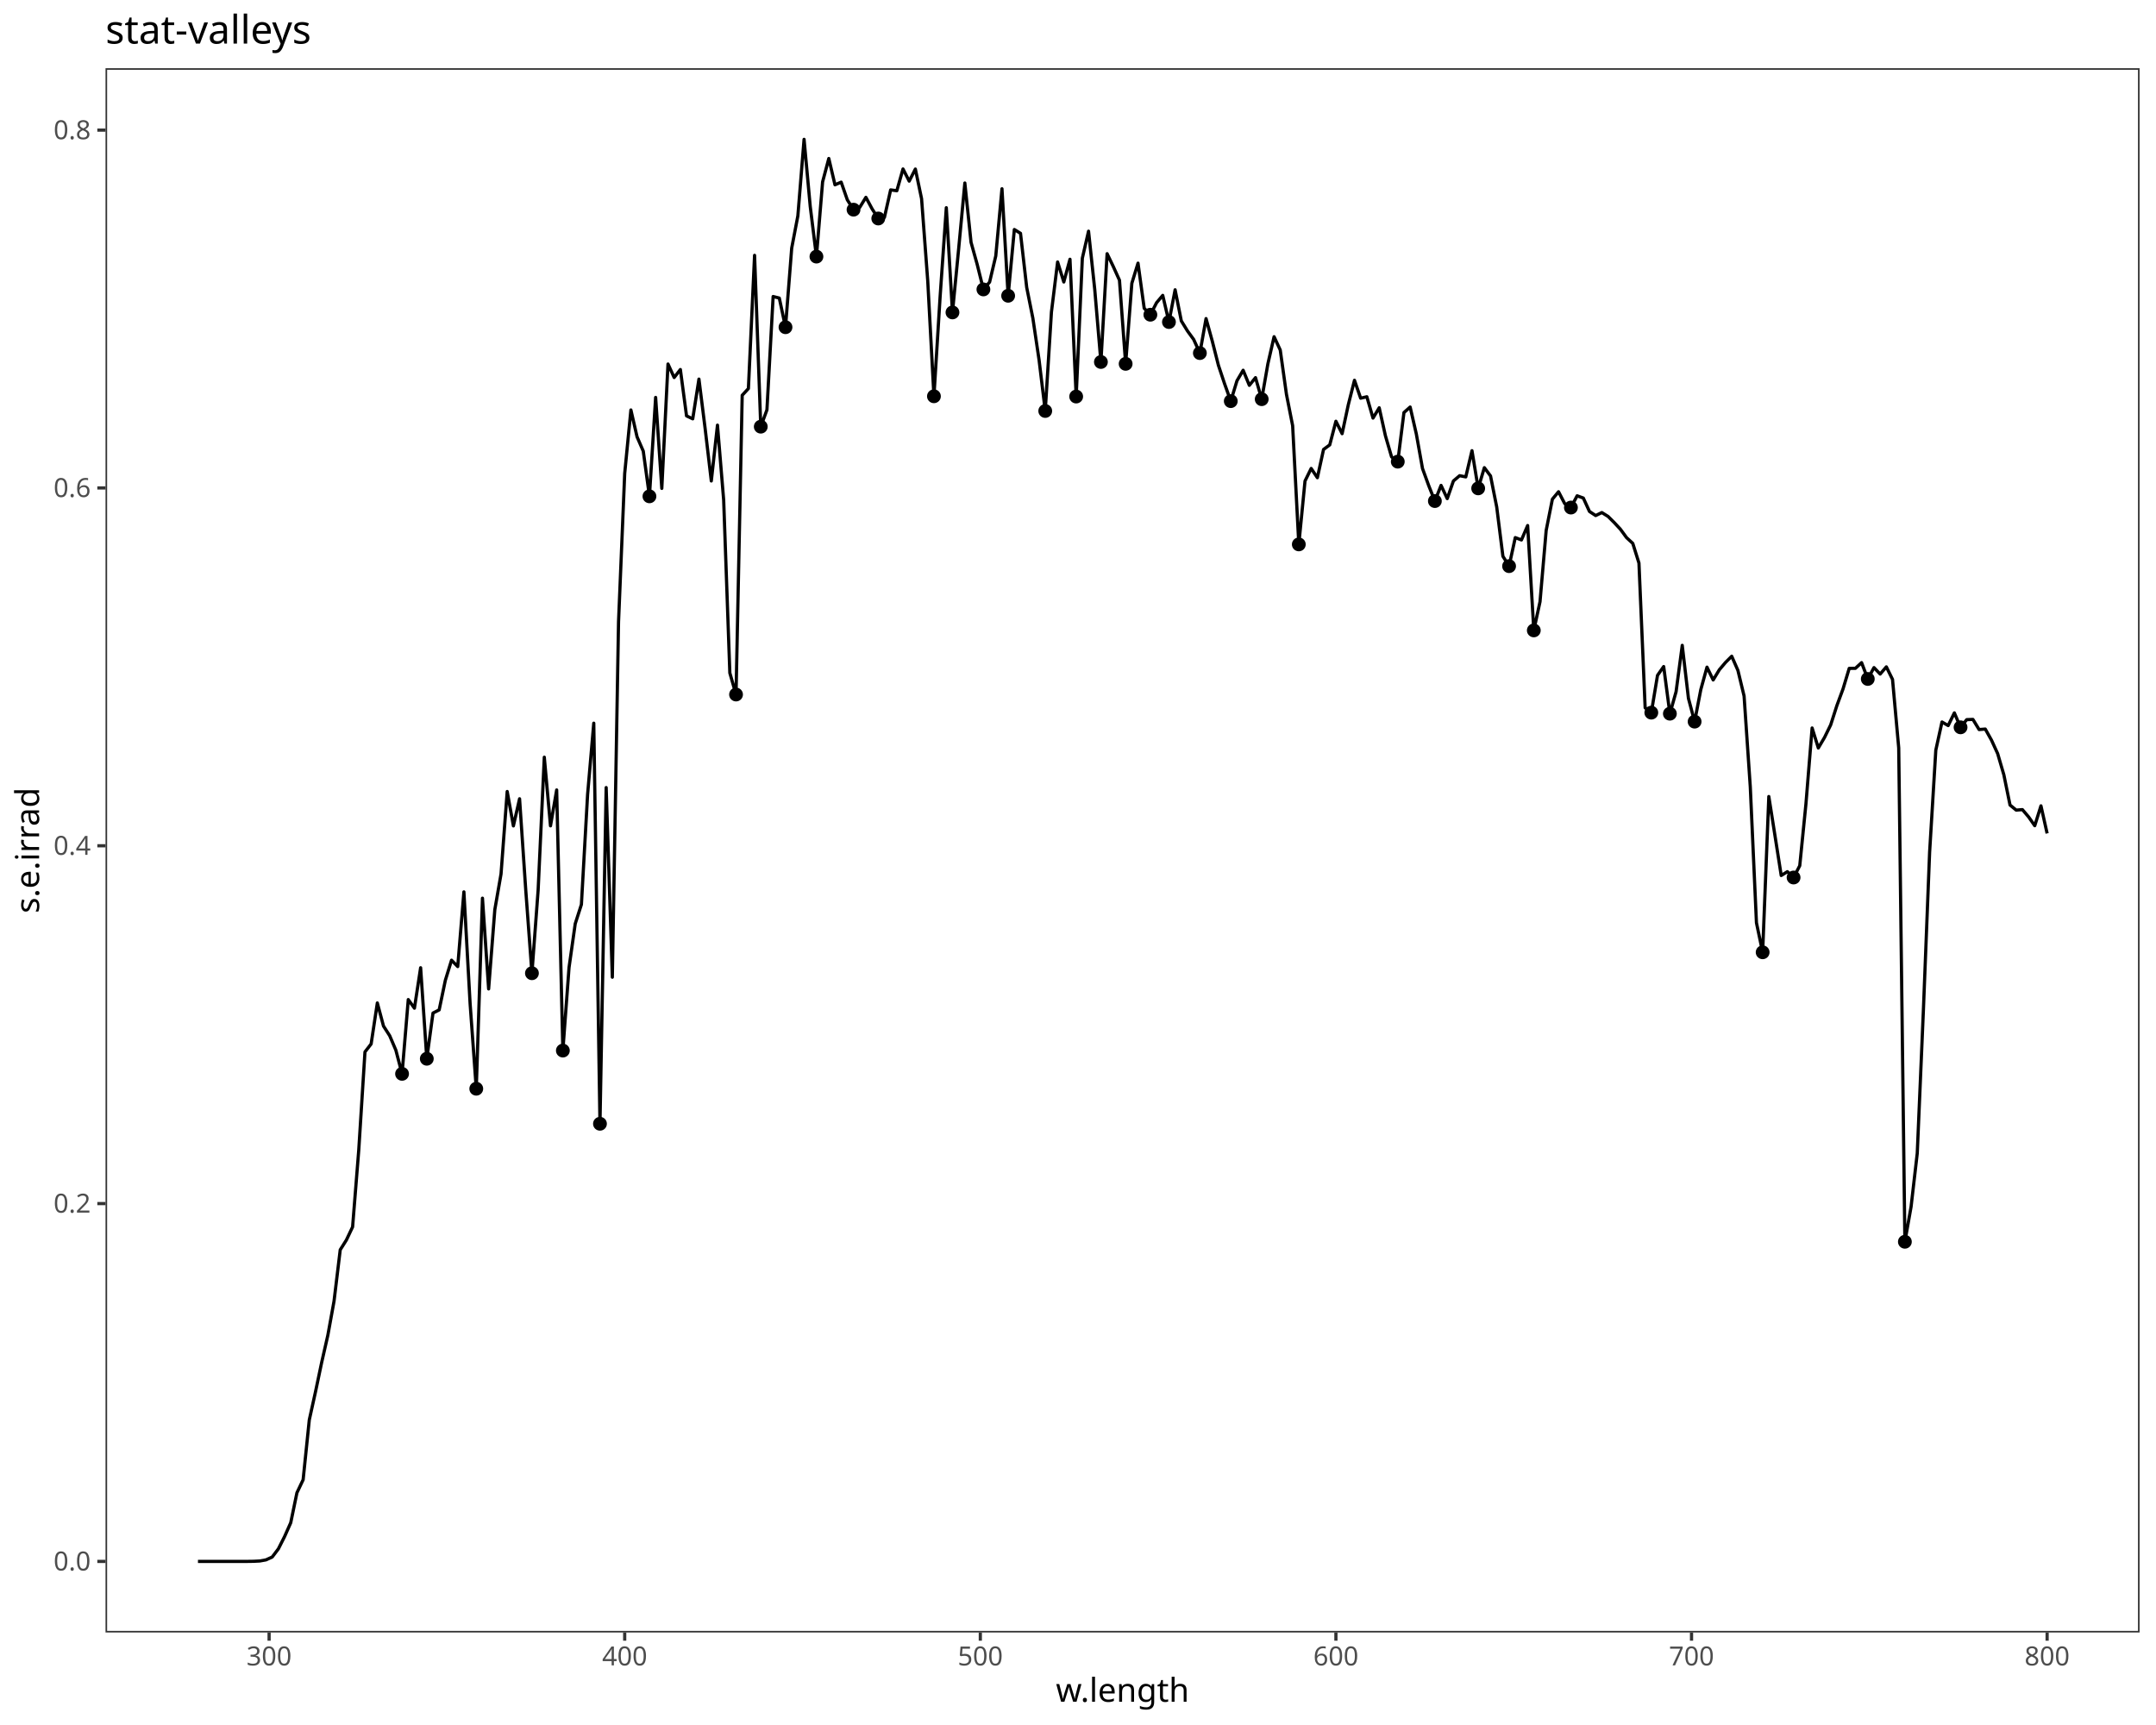
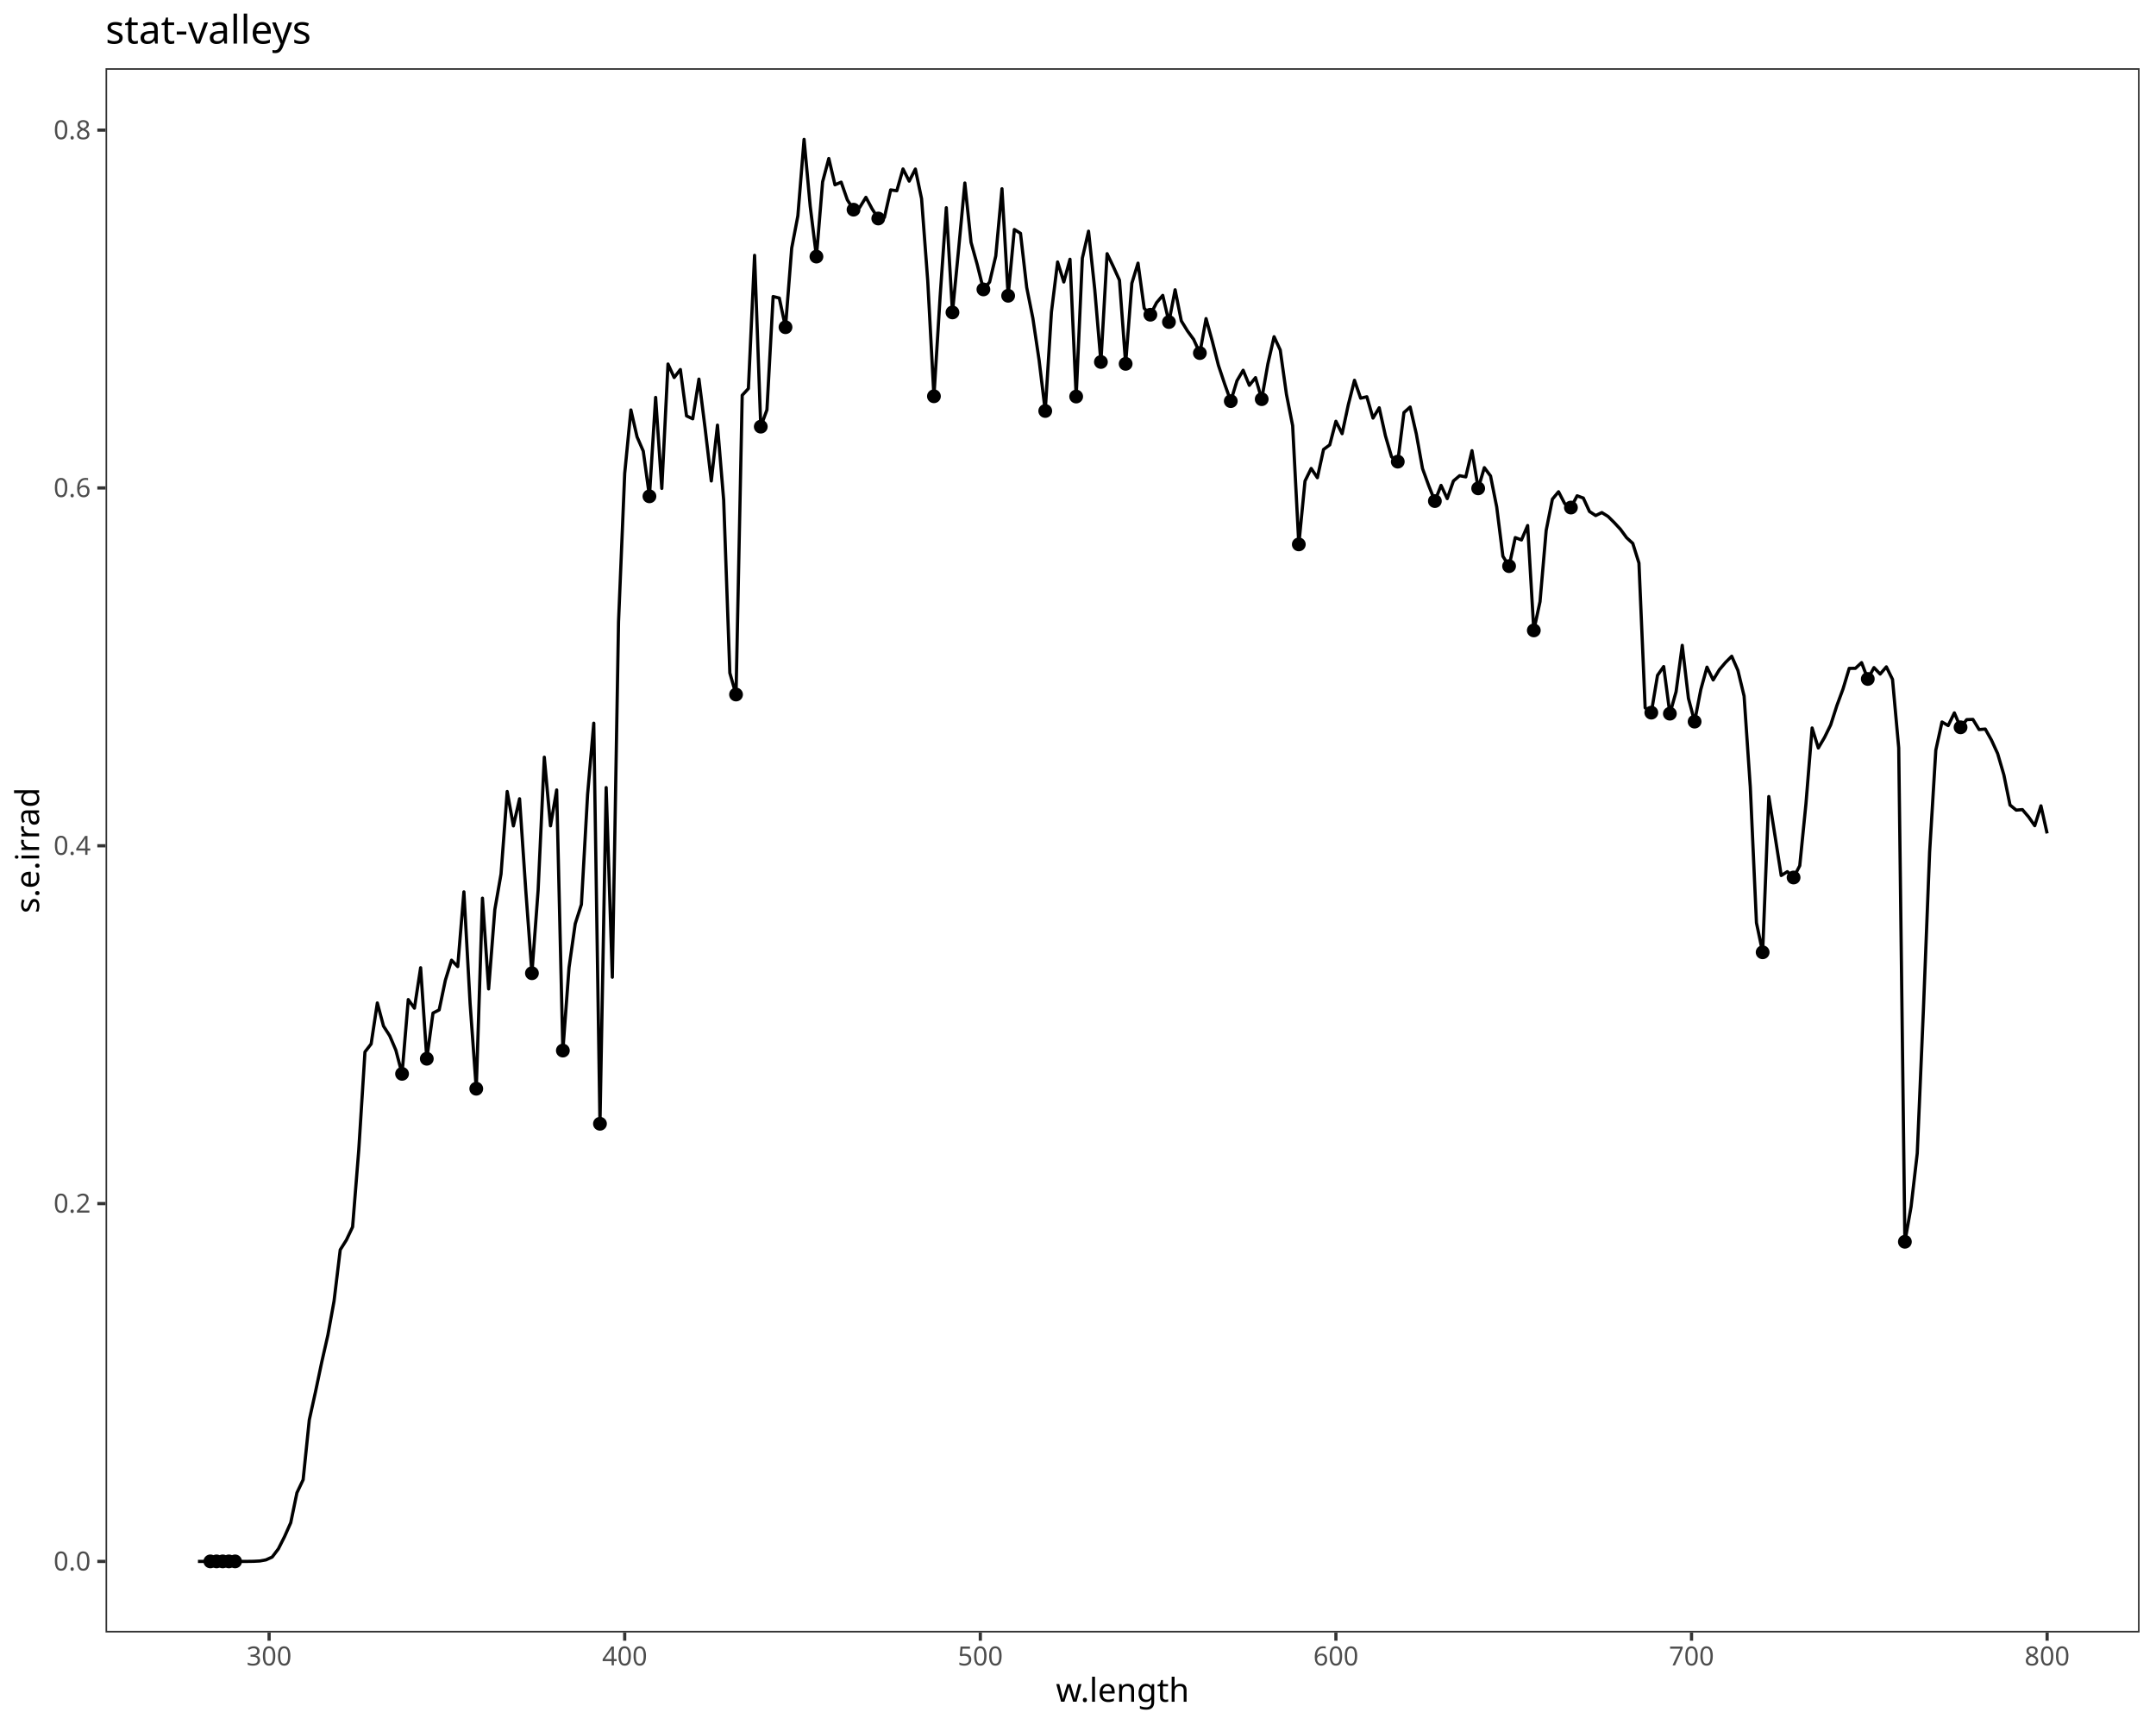
<svg xmlns="http://www.w3.org/2000/svg" class="svglite" data-engine-version="2.0" width="720.00pt" height="576.00pt" viewBox="0 0 720.00 576.00">
  <defs>
    <style type="text/css">
    .svglite line, .svglite polyline, .svglite polygon, .svglite path, .svglite rect, .svglite circle {
      fill: none;
      stroke: #000000;
      stroke-linecap: round;
      stroke-linejoin: round;
      stroke-miterlimit: 10.00;
    }
  </style>
  </defs>
  <rect width="100%" height="100%" style="stroke: none; fill: #FFFFFF;" />
  <defs>
    <clipPath id="cpMC4wMHw3MjAuMDB8MC4wMHw1NzYuMDA=">
      <rect x="0.00" y="0.00" width="720.00" height="576.00" />
    </clipPath>
  </defs>
  <g clip-path="url(#cpMC4wMHw3MjAuMDB8MC4wMHw1NzYuMDA=)">
    <rect x="0.00" y="0.00" width="720.00" height="576.00" style="stroke-width: 1.07; stroke: #FFFFFF; fill: #FFFFFF;" />
  </g>
  <defs>
    <clipPath id="cpMzUuMjR8NzE0LjUyfDIyLjc4fDU0NS4xMQ==">
      <rect x="35.24" y="22.78" width="679.28" height="522.33" />
    </clipPath>
  </defs>
  <g clip-path="url(#cpMzUuMjR8NzE0LjUyfDIyLjc4fDU0NS4xMQ==)">
    <rect x="35.24" y="22.78" width="679.28" height="522.33" style="stroke-width: 1.07; stroke: none; fill: #FFFFFF;" />
    <polyline points="66.11,521.37 68.18,521.37 70.25,521.37 72.31,521.37 74.38,521.37 76.44,521.37 78.51,521.37 80.57,521.37 82.64,521.37 84.70,521.34 86.77,521.23 88.83,520.86 90.90,519.91 92.96,517.19 95.03,513.09 97.09,508.46 99.16,498.46 101.23,494.11 103.29,474.12 105.36,464.75 107.42,454.95 109.49,445.84 111.55,434.48 113.62,417.32 115.68,414.06 117.75,409.69 119.81,383.98 121.88,351.25 123.94,348.59 126.01,334.90 128.07,342.62 130.14,345.84 132.20,350.67 134.27,358.57 136.34,333.77 138.40,336.64 140.47,323.14 142.53,353.53 144.60,338.27 146.66,337.22 148.73,327.31 150.79,320.62 152.86,322.75 154.92,297.81 156.99,335.07 159.05,363.54 161.12,299.91 163.18,330.21 165.25,303.72 167.32,291.83 169.38,264.29 171.45,275.78 173.51,266.72 175.58,297.25 177.64,324.97 179.71,297.23 181.77,252.84 183.84,275.76 185.90,263.78 187.97,350.80 190.03,323.07 192.10,308.44 194.16,302.02 196.23,265.28 198.29,241.48 200.36,375.24 202.43,262.98 204.49,326.30 206.56,207.68 208.62,158.09 210.69,136.89 212.75,145.88 214.82,150.64 216.88,165.73 218.95,132.70 221.01,163.08 223.08,121.55 225.14,126.06 227.21,123.39 229.27,138.87 231.34,139.85 233.41,126.59 235.47,143.01 237.54,160.60 239.60,141.96 241.67,166.97 243.73,224.71 245.80,231.91 247.86,131.99 249.93,129.75 251.99,85.26 254.06,142.47 256.12,136.86 258.19,99.01 260.25,99.53 262.32,109.26 264.39,82.85 266.45,72.07 268.52,46.53 270.58,68.95 272.65,85.68 274.71,60.73 276.78,52.92 278.84,61.71 280.91,60.82 282.97,66.74 285.04,70.01 287.10,69.26 289.17,65.89 291.23,69.73 293.30,72.96 295.36,72.58 297.43,63.41 299.50,63.69 301.56,56.42 303.63,60.48 305.69,56.45 307.76,66.35 309.82,93.79 311.89,132.32 313.95,99.09 316.02,69.36 318.08,104.32 320.15,83.04 322.21,61.11 324.28,80.91 326.34,88.32 328.41,96.64 330.48,94.19 332.54,85.46 334.61,63.03 336.67,98.76 338.74,76.64 340.80,77.91 342.87,95.98 344.93,106.27 347.00,120.20 349.06,137.23 351.13,104.19 353.19,87.48 355.26,94.16 357.32,86.57 359.39,132.41 361.45,86.21 363.52,77.20 365.59,96.64 367.65,120.87 369.72,84.71 371.78,88.99 373.85,93.57 375.91,121.49 377.98,94.59 380.04,87.87 382.11,102.95 384.17,105.09 386.24,101.08 388.30,98.63 390.37,107.53 392.43,96.76 394.50,107.15 396.57,110.52 398.63,113.35 400.70,117.90 402.76,106.38 404.83,113.86 406.89,121.97 408.96,128.17 411.02,133.94 413.09,127.14 415.15,123.63 417.22,128.67 419.28,126.10 421.35,133.29 423.41,121.50 425.48,112.43 427.54,116.88 429.61,131.66 431.68,142.15 433.74,181.78 435.81,160.62 437.87,156.42 439.94,159.51 442.00,150.08 444.07,148.55 446.13,140.66 448.20,144.81 450.26,135.18 452.33,126.98 454.39,132.96 456.46,132.48 458.52,139.60 460.59,136.16 462.66,145.49 464.72,152.56 466.79,154.15 468.85,137.76 470.92,135.91 472.98,144.89 475.05,156.45 477.11,162.12 479.18,167.31 481.24,162.08 483.31,166.49 485.37,160.60 487.44,158.84 489.50,159.24 491.57,150.49 493.64,163.07 495.70,156.16 497.77,158.93 499.83,169.29 501.90,185.75 503.96,189.04 506.03,179.51 508.09,180.30 510.16,175.48 512.22,210.50 514.29,200.92 516.35,177.10 518.42,166.68 520.48,164.20 522.55,168.19 524.61,169.48 526.68,165.55 528.75,166.30 530.81,170.79 532.88,172.15 534.94,171.15 537.01,172.44 539.07,174.49 541.14,176.72 543.20,179.53 545.27,181.44 547.33,188.01 549.40,236.33 551.46,237.96 553.53,225.51 555.59,222.57 557.66,238.31 559.73,230.97 561.79,215.49 563.86,233.19 565.92,240.96 567.99,230.25 570.05,222.77 572.12,227.04 574.18,223.63 576.25,221.19 578.31,219.13 580.38,223.85 582.44,232.41 584.51,262.72 586.57,308.13 588.64,317.98 590.70,265.97 592.77,279.12 594.84,292.34 596.90,291.06 598.97,293.01 601.03,289.07 603.10,268.39 605.16,243.08 607.23,249.76 609.29,246.27 611.36,242.05 613.42,235.63 615.49,230.02 617.55,223.18 619.62,223.16 621.68,221.26 623.75,226.71 625.82,222.92 627.88,225.08 629.95,222.67 632.01,226.86 634.08,249.73 636.14,414.64 638.21,402.93 640.27,385.10 642.34,336.84 644.40,284.57 646.47,250.47 648.53,241.08 650.60,242.28 652.66,238.04 654.73,242.86 656.79,240.30 658.86,240.22 660.93,243.61 662.99,243.44 665.06,247.14 667.12,251.64 669.19,258.72 671.25,268.81 673.32,270.51 675.38,270.34 677.45,272.77 679.51,275.71 681.58,269.08 683.64,278.29 " style="stroke-width: 1.07; stroke-linecap: butt;" />
+     <circle cx="70.25" cy="521.37" r="1.95" style="stroke-width: 0.71; fill: #000000;" />
+     <circle cx="72.31" cy="521.37" r="1.95" style="stroke-width: 0.71; fill: #000000;" />
+     <circle cx="74.38" cy="521.37" r="1.95" style="stroke-width: 0.71; fill: #000000;" />
+     <circle cx="76.44" cy="521.37" r="1.95" style="stroke-width: 0.71; fill: #000000;" />
+     <circle cx="78.51" cy="521.37" r="1.95" style="stroke-width: 0.71; fill: #000000;" />
    <circle cx="134.27" cy="358.57" r="1.95" style="stroke-width: 0.71; fill: #000000;" />
    <circle cx="142.53" cy="353.53" r="1.95" style="stroke-width: 0.71; fill: #000000;" />
    <circle cx="159.05" cy="363.54" r="1.95" style="stroke-width: 0.71; fill: #000000;" />
    <circle cx="177.64" cy="324.97" r="1.95" style="stroke-width: 0.71; fill: #000000;" />
    <circle cx="187.97" cy="350.80" r="1.95" style="stroke-width: 0.71; fill: #000000;" />
    <circle cx="200.36" cy="375.24" r="1.95" style="stroke-width: 0.71; fill: #000000;" />
    <circle cx="216.88" cy="165.73" r="1.95" style="stroke-width: 0.71; fill: #000000;" />
    <circle cx="245.80" cy="231.91" r="1.95" style="stroke-width: 0.71; fill: #000000;" />
    <circle cx="254.06" cy="142.47" r="1.95" style="stroke-width: 0.71; fill: #000000;" />
    <circle cx="262.32" cy="109.26" r="1.95" style="stroke-width: 0.71; fill: #000000;" />
    <circle cx="272.65" cy="85.68" r="1.95" style="stroke-width: 0.71; fill: #000000;" />
    <circle cx="285.04" cy="70.01" r="1.95" style="stroke-width: 0.71; fill: #000000;" />
    <circle cx="293.30" cy="72.96" r="1.95" style="stroke-width: 0.71; fill: #000000;" />
    <circle cx="311.89" cy="132.32" r="1.95" style="stroke-width: 0.71; fill: #000000;" />
    <circle cx="318.08" cy="104.32" r="1.95" style="stroke-width: 0.71; fill: #000000;" />
    <circle cx="328.41" cy="96.64" r="1.95" style="stroke-width: 0.71; fill: #000000;" />
    <circle cx="336.67" cy="98.76" r="1.95" style="stroke-width: 0.71; fill: #000000;" />
    <circle cx="349.06" cy="137.23" r="1.95" style="stroke-width: 0.71; fill: #000000;" />
    <circle cx="359.39" cy="132.41" r="1.95" style="stroke-width: 0.71; fill: #000000;" />
    <circle cx="367.65" cy="120.87" r="1.95" style="stroke-width: 0.71; fill: #000000;" />
    <circle cx="375.91" cy="121.49" r="1.95" style="stroke-width: 0.71; fill: #000000;" />
    <circle cx="384.17" cy="105.09" r="1.95" style="stroke-width: 0.71; fill: #000000;" />
    <circle cx="390.37" cy="107.53" r="1.95" style="stroke-width: 0.71; fill: #000000;" />
    <circle cx="400.70" cy="117.90" r="1.95" style="stroke-width: 0.71; fill: #000000;" />
    <circle cx="411.02" cy="133.94" r="1.95" style="stroke-width: 0.71; fill: #000000;" />
    <circle cx="421.35" cy="133.29" r="1.95" style="stroke-width: 0.71; fill: #000000;" />
    <circle cx="433.74" cy="181.78" r="1.95" style="stroke-width: 0.71; fill: #000000;" />
    <circle cx="466.79" cy="154.15" r="1.95" style="stroke-width: 0.71; fill: #000000;" />
    <circle cx="479.18" cy="167.31" r="1.95" style="stroke-width: 0.71; fill: #000000;" />
    <circle cx="493.64" cy="163.07" r="1.95" style="stroke-width: 0.71; fill: #000000;" />
    <circle cx="503.96" cy="189.04" r="1.95" style="stroke-width: 0.71; fill: #000000;" />
    <circle cx="512.22" cy="210.50" r="1.95" style="stroke-width: 0.71; fill: #000000;" />
    <circle cx="524.61" cy="169.48" r="1.95" style="stroke-width: 0.71; fill: #000000;" />
    <circle cx="551.46" cy="237.96" r="1.95" style="stroke-width: 0.71; fill: #000000;" />
    <circle cx="557.66" cy="238.31" r="1.95" style="stroke-width: 0.71; fill: #000000;" />
    <circle cx="565.92" cy="240.96" r="1.95" style="stroke-width: 0.71; fill: #000000;" />
    <circle cx="588.64" cy="317.98" r="1.95" style="stroke-width: 0.71; fill: #000000;" />
    <circle cx="598.97" cy="293.01" r="1.95" style="stroke-width: 0.71; fill: #000000;" />
    <circle cx="623.75" cy="226.71" r="1.95" style="stroke-width: 0.71; fill: #000000;" />
    <circle cx="636.14" cy="414.64" r="1.95" style="stroke-width: 0.71; fill: #000000;" />
    <circle cx="654.73" cy="242.86" r="1.95" style="stroke-width: 0.71; fill: #000000;" />
    <rect x="35.24" y="22.78" width="679.28" height="522.33" style="stroke-width: 1.07; stroke: #333333;" />
  </g>
  <g clip-path="url(#cpMC4wMHw3MjAuMDB8MC4wMHw1NzYuMDA=)">
    <text x="30.31" y="524.40" text-anchor="end" style="font-size: 8.80px; fill: #4D4D4D; font-family: sans;" textLength="12.23px" lengthAdjust="spacingAndGlyphs">0.0</text>
    <text x="30.31" y="404.92" text-anchor="end" style="font-size: 8.80px; fill: #4D4D4D; font-family: sans;" textLength="12.23px" lengthAdjust="spacingAndGlyphs">0.2</text>
    <text x="30.31" y="285.44" text-anchor="end" style="font-size: 8.80px; fill: #4D4D4D; font-family: sans;" textLength="12.23px" lengthAdjust="spacingAndGlyphs">0.4</text>
    <text x="30.31" y="165.96" text-anchor="end" style="font-size: 8.80px; fill: #4D4D4D; font-family: sans;" textLength="12.23px" lengthAdjust="spacingAndGlyphs">0.6</text>
    <text x="30.31" y="46.48" text-anchor="end" style="font-size: 8.80px; fill: #4D4D4D; font-family: sans;" textLength="12.23px" lengthAdjust="spacingAndGlyphs">0.8</text>
    <polyline points="32.50,521.37 35.24,521.37 " style="stroke-width: 1.07; stroke: #333333; stroke-linecap: butt;" />
    <polyline points="32.50,401.89 35.24,401.89 " style="stroke-width: 1.07; stroke: #333333; stroke-linecap: butt;" />
    <polyline points="32.50,282.41 35.24,282.41 " style="stroke-width: 1.07; stroke: #333333; stroke-linecap: butt;" />
    <polyline points="32.50,162.93 35.24,162.93 " style="stroke-width: 1.07; stroke: #333333; stroke-linecap: butt;" />
    <polyline points="32.50,43.45 35.24,43.45 " style="stroke-width: 1.07; stroke: #333333; stroke-linecap: butt;" />
    <polyline points="89.87,547.85 89.87,545.11 " style="stroke-width: 1.07; stroke: #333333; stroke-linecap: butt;" />
    <polyline points="208.62,547.85 208.62,545.11 " style="stroke-width: 1.07; stroke: #333333; stroke-linecap: butt;" />
    <polyline points="327.38,547.85 327.38,545.11 " style="stroke-width: 1.07; stroke: #333333; stroke-linecap: butt;" />
    <polyline points="446.13,547.85 446.13,545.11 " style="stroke-width: 1.07; stroke: #333333; stroke-linecap: butt;" />
    <polyline points="564.89,547.85 564.89,545.11 " style="stroke-width: 1.07; stroke: #333333; stroke-linecap: butt;" />
    <polyline points="683.64,547.85 683.64,545.11 " style="stroke-width: 1.07; stroke: #333333; stroke-linecap: butt;" />
    <text x="89.87" y="556.10" text-anchor="middle" style="font-size: 8.80px; fill: #4D4D4D; font-family: sans;" textLength="14.68px" lengthAdjust="spacingAndGlyphs">300</text>
    <text x="208.62" y="556.10" text-anchor="middle" style="font-size: 8.80px; fill: #4D4D4D; font-family: sans;" textLength="14.68px" lengthAdjust="spacingAndGlyphs">400</text>
    <text x="327.38" y="556.10" text-anchor="middle" style="font-size: 8.80px; fill: #4D4D4D; font-family: sans;" textLength="14.68px" lengthAdjust="spacingAndGlyphs">500</text>
    <text x="446.13" y="556.10" text-anchor="middle" style="font-size: 8.80px; fill: #4D4D4D; font-family: sans;" textLength="14.68px" lengthAdjust="spacingAndGlyphs">600</text>
    <text x="564.89" y="556.10" text-anchor="middle" style="font-size: 8.80px; fill: #4D4D4D; font-family: sans;" textLength="14.68px" lengthAdjust="spacingAndGlyphs">700</text>
    <text x="683.64" y="556.10" text-anchor="middle" style="font-size: 8.80px; fill: #4D4D4D; font-family: sans;" textLength="14.68px" lengthAdjust="spacingAndGlyphs">800</text>
    <text x="374.88" y="568.24" text-anchor="middle" style="font-size: 11.00px; font-family: sans;" textLength="40.97px" lengthAdjust="spacingAndGlyphs">w.length</text>
    <text transform="translate(13.05,283.95) rotate(-90)" text-anchor="middle" style="font-size: 11.00px; font-family: sans;" textLength="39.74px" lengthAdjust="spacingAndGlyphs">s.e.irrad</text>
    <text x="35.24" y="14.56" style="font-size: 13.20px; font-family: sans;" textLength="66.04px" lengthAdjust="spacingAndGlyphs">stat-valleys</text>
  </g>
</svg>
